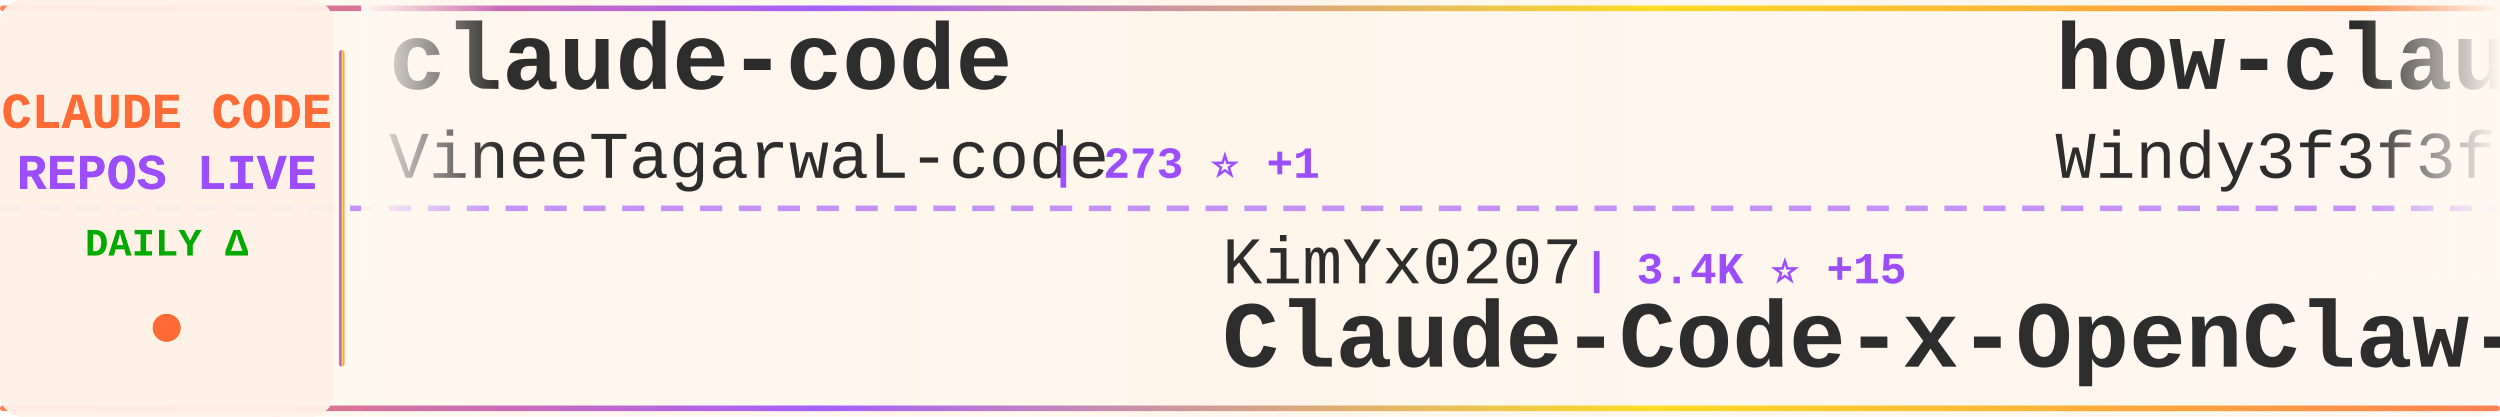
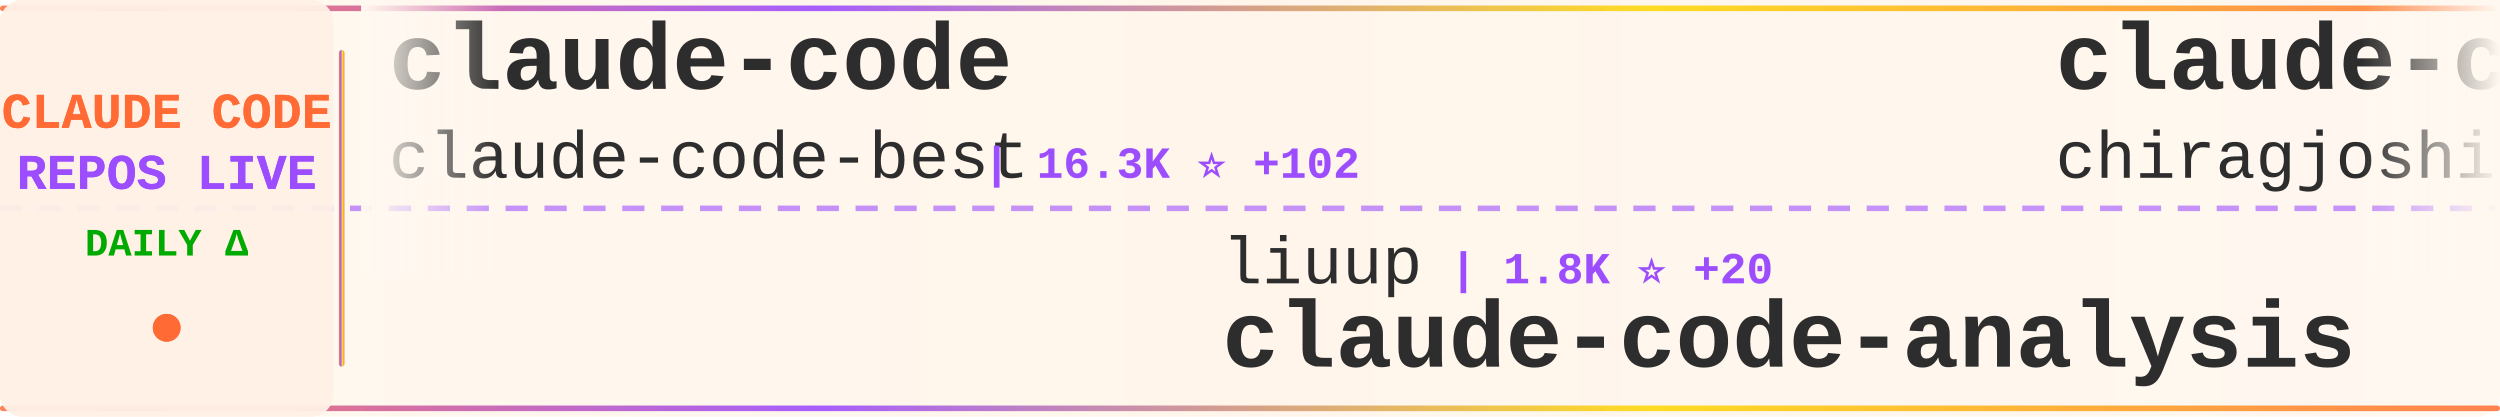
<svg xmlns="http://www.w3.org/2000/svg" width="900" height="150">
  <defs>
    <linearGradient id="tickerBg" x1="0%" y1="0%" x2="100%" y2="0%">
      <stop offset="0%" style="stop-color:#fff8f0;stop-opacity:0.98" />
      <stop offset="50%" style="stop-color:#fff5eb;stop-opacity:1" />
      <stop offset="100%" style="stop-color:#fff8f0;stop-opacity:0.98" />
    </linearGradient>
    <linearGradient id="borderGrad" x1="0%" y1="0%" x2="100%" y2="0%">
      <stop offset="0%" style="stop-color:#FF6B35;stop-opacity:0.85">
        <animate attributeName="stop-opacity" values="0.85;1;0.85" dur="2s" repeatCount="indefinite" />
      </stop>
      <stop offset="33%" style="stop-color:#9C4EFF;stop-opacity:0.9">
        <animate attributeName="stop-opacity" values="0.9;1;0.9" dur="2.2s" repeatCount="indefinite" />
      </stop>
      <stop offset="66%" style="stop-color:#FFD700;stop-opacity:0.85">
        <animate attributeName="stop-opacity" values="0.85;1;0.85" dur="1.8s" repeatCount="indefinite" />
      </stop>
      <stop offset="100%" style="stop-color:#FF6B35;stop-opacity:0.85">
        <animate attributeName="stop-opacity" values="0.85;1;0.85" dur="2s" repeatCount="indefinite" />
      </stop>
    </linearGradient>
    <filter id="textGlow">
      <feGaussianBlur stdDeviation="0.15" result="coloredBlur" />
      <feMerge>
        <feMergeNode in="coloredBlur" />
        <feMergeNode in="SourceGraphic" />
      </feMerge>
    </filter>
    <filter id="metricGlow">
      <feGaussianBlur stdDeviation="0.2" result="coloredBlur" />
      <feMerge>
        <feMergeNode in="coloredBlur" />
        <feMergeNode in="SourceGraphic" />
      </feMerge>
    </filter>
    <linearGradient id="leftFade" x1="0%" y1="0%" x2="100%" y2="0%">
      <stop offset="0%" style="stop-color:#fff8f0;stop-opacity:1" />
      <stop offset="100%" style="stop-color:#fff8f0;stop-opacity:0" />
    </linearGradient>
    <linearGradient id="rightFade" x1="0%" y1="0%" x2="100%" y2="0%">
      <stop offset="0%" style="stop-color:#fff8f0;stop-opacity:0" />
      <stop offset="100%" style="stop-color:#fff8f0;stop-opacity:1" />
    </linearGradient>
  </defs>
  <rect width="900" height="150" fill="url(#tickerBg)" rx="8" />
  <rect x="0" y="2" width="900" height="2" fill="url(#borderGrad)" rx="1" />
  <rect x="0" y="146" width="900" height="2" fill="url(#borderGrad)" rx="1" />
  <line x1="0" y1="75" x2="900" y2="75" stroke="#9C4EFF" stroke-width="2" stroke-dasharray="8 6" opacity="0.6" />
  <rect x="0" y="0" width="120" height="150" fill="#fff0e6" opacity="0.95" rx="8" />
  <text x="60" y="46" font-family="'Courier New', monospace" font-size="18" font-weight="bold" fill="#FF6B35" text-anchor="middle" filter="url(#textGlow)">
    CLAUDE CODE
  </text>
  <text x="60" y="68" font-family="'Courier New', monospace" font-size="18" font-weight="bold" fill="#9C4EFF" text-anchor="middle" filter="url(#textGlow)">
    REPOS LIVE
  </text>
  <text x="60" y="92" font-family="'Courier New', monospace" font-size="14" font-weight="bold" fill="#00aa00" text-anchor="middle">
    DAILY Δ
  </text>
  <circle cx="60" cy="118" r="5" fill="#FF6B35" filter="url(#metricGlow)">
    <animate attributeName="r" values="4;6;4" dur="1.5s" repeatCount="indefinite" />
    <animate attributeName="opacity" values="0.6;1;0.6" dur="1.5s" repeatCount="indefinite" />
  </circle>
  <rect x="122" y="18" width="2" height="114" fill="url(#borderGrad)" rx="1" />
  <clipPath id="tickerClip">
    <rect x="130" y="0" width="770" height="150" />
  </clipPath>
  <g clip-path="url(#tickerClip)">
    <g id="tickerItems">
      <animateTransform attributeName="transform" attributeType="XML" type="translate" from="0 0" to="-3000 0" dur="54s" repeatCount="indefinite" />
      <g transform="translate(0, 0)">
        <text x="140" y="32" font-family="'Courier New', monospace" font-size="34" font-weight="bold" fill="#2d2d2d">claude-code</text>
-         <text x="140" y="64" font-family="'Courier New', monospace" font-size="24" font-weight="normal" fill="#2d2d2d" opacity="1.0">VineeTagarwaL-code</text>
-         <text x="378" y="64" font-family="'Courier New', monospace" font-size="16" font-weight="bold" fill="#9C4EFF"> | 273 ⭐ +1</text>
+         <text x="140" y="64" font-family="'Courier New', monospace" font-size="24" font-weight="normal" fill="#2d2d2d" opacity="1.0">claude-code-best</text>
+         <text x="354" y="64" font-family="'Courier New', monospace" font-size="16" font-weight="bold" fill="#9C4EFF"> | 16.3K ⭐ +102</text>
      </g>
      <g transform="translate(300, 0)">
-         <text x="140" y="102" font-family="'Courier New', monospace" font-size="24" font-weight="normal" fill="#2d2d2d" opacity="1.0">KimYx0207</text>
-         <text x="270" y="102" font-family="'Courier New', monospace" font-size="16" font-weight="bold" fill="#9C4EFF"> | 3.4K ⭐ +15</text>
-         <text x="140" y="132" font-family="'Courier New', monospace" font-size="34" font-weight="bold" fill="#2d2d2d">Claude-Code-x-OpenClaw-G...</text>
+         <text x="140" y="102" font-family="'Courier New', monospace" font-size="24" font-weight="normal" fill="#2d2d2d" opacity="1.0">liuup</text>
+         <text x="222" y="102" font-family="'Courier New', monospace" font-size="16" font-weight="bold" fill="#9C4EFF"> | 1.8K ⭐ +20</text>
+         <text x="140" y="132" font-family="'Courier New', monospace" font-size="34" font-weight="bold" fill="#2d2d2d">claude-code-analysis</text>
      </g>
      <g transform="translate(600, 0)">
-         <text x="140" y="32" font-family="'Courier New', monospace" font-size="34" font-weight="bold" fill="#2d2d2d">how-claude-code-works</text>
-         <text x="140" y="64" font-family="'Courier New', monospace" font-size="24" font-weight="normal" fill="#2d2d2d" opacity="1.0">Windy3f3f3f3f</text>
-         <text x="318" y="64" font-family="'Courier New', monospace" font-size="16" font-weight="bold" fill="#9C4EFF"> | 1.9K ⭐ +11</text>
+         <text x="140" y="32" font-family="'Courier New', monospace" font-size="34" font-weight="bold" fill="#2d2d2d">claude-code</text>
+         <text x="140" y="64" font-family="'Courier New', monospace" font-size="24" font-weight="normal" fill="#2d2d2d" opacity="1.0">chiragjoshi12</text>
+         <text x="318" y="64" font-family="'Courier New', monospace" font-size="16" font-weight="bold" fill="#9C4EFF"> | 188 ⭐ +1</text>
      </g>
      <g transform="translate(900, 0)">
-         <text x="140" y="102" font-family="'Courier New', monospace" font-size="24" font-weight="normal" fill="#2d2d2d" opacity="1.0">affaan-m</text>
-         <text x="258" y="102" font-family="'Courier New', monospace" font-size="16" font-weight="bold" fill="#9C4EFF"> | 160.5K ⭐ +799</text>
-         <text x="140" y="132" font-family="'Courier New', monospace" font-size="34" font-weight="bold" fill="#2d2d2d">everything-claude-code</text>
+         <text x="140" y="102" font-family="'Courier New', monospace" font-size="24" font-weight="normal" fill="#2d2d2d" opacity="1.0">zebbern</text>
+         <text x="246" y="102" font-family="'Courier New', monospace" font-size="16" font-weight="bold" fill="#9C4EFF"> | 4.0K ⭐ +4</text>
+         <text x="140" y="132" font-family="'Courier New', monospace" font-size="34" font-weight="bold" fill="#2d2d2d">claude-code-guide</text>
      </g>
      <g transform="translate(1200, 0)">
        <text x="140" y="32" font-family="'Courier New', monospace" font-size="34" font-weight="bold" fill="#2d2d2d">claude-code</text>
-         <text x="140" y="64" font-family="'Courier New', monospace" font-size="24" font-weight="normal" fill="#2d2d2d" opacity="1.0">claude-code-best</text>
-         <text x="354" y="64" font-family="'Courier New', monospace" font-size="16" font-weight="bold" fill="#9C4EFF"> | 16.2K ⭐ +74</text>
+         <text x="140" y="64" font-family="'Courier New', monospace" font-size="24" font-weight="normal" fill="#2d2d2d" opacity="1.0">lowcortisolprogrammer</text>
+         <text x="414" y="64" font-family="'Courier New', monospace" font-size="16" font-weight="bold" fill="#9C4EFF"> | 172 ⭐</text>
      </g>
      <g transform="translate(1500, 0)">
-         <text x="140" y="102" font-family="'Courier New', monospace" font-size="24" font-weight="normal" fill="#2d2d2d" opacity="1.0">nicedreamzapp</text>
-         <text x="318" y="102" font-family="'Courier New', monospace" font-size="16" font-weight="bold" fill="#9C4EFF"> | 1.3K ⭐ +269</text>
-         <text x="140" y="132" font-family="'Courier New', monospace" font-size="34" font-weight="bold" fill="#2d2d2d">claude-code-local</text>
+         <text x="140" y="102" font-family="'Courier New', monospace" font-size="24" font-weight="normal" fill="#2d2d2d" opacity="1.0">ponponon</text>
+         <text x="258" y="102" font-family="'Courier New', monospace" font-size="16" font-weight="bold" fill="#9C4EFF"> | 2.2K ⭐ +5</text>
+         <text x="140" y="132" font-family="'Courier New', monospace" font-size="34" font-weight="bold" fill="#2d2d2d">claude_code_src</text>
      </g>
      <g transform="translate(1800, 0)">
-         <text x="140" y="32" font-family="'Courier New', monospace" font-size="34" font-weight="bold" fill="#2d2d2d">learn-claude-code</text>
-         <text x="140" y="64" font-family="'Courier New', monospace" font-size="24" font-weight="normal" fill="#2d2d2d" opacity="1.0">shareAI-lab</text>
-         <text x="294" y="64" font-family="'Courier New', monospace" font-size="16" font-weight="bold" fill="#9C4EFF"> | 54.6K ⭐ +204</text>
+         <text x="140" y="32" font-family="'Courier New', monospace" font-size="34" font-weight="bold" fill="#2d2d2d">claude-code-proxy</text>
+         <text x="140" y="64" font-family="'Courier New', monospace" font-size="24" font-weight="normal" fill="#2d2d2d" opacity="1.0">fuergaosi233</text>
+         <text x="306" y="64" font-family="'Courier New', monospace" font-size="16" font-weight="bold" fill="#9C4EFF"> | 2.4K ⭐ +4</text>
      </g>
      <g transform="translate(2100, 0)">
-         <text x="140" y="102" font-family="'Courier New', monospace" font-size="24" font-weight="normal" fill="#2d2d2d" opacity="1.0">sugyan</text>
-         <text x="234" y="102" font-family="'Courier New', monospace" font-size="16" font-weight="bold" fill="#9C4EFF"> | 1.0K ⭐ +1</text>
-         <text x="140" y="132" font-family="'Courier New', monospace" font-size="34" font-weight="bold" fill="#2d2d2d">claude-code-webui</text>
+         <text x="140" y="102" font-family="'Courier New', monospace" font-size="24" font-weight="normal" fill="#2d2d2d" opacity="1.0">disler</text>
+         <text x="234" y="102" font-family="'Courier New', monospace" font-size="16" font-weight="bold" fill="#9C4EFF"> | 3.5K ⭐ +6</text>
+         <text x="140" y="132" font-family="'Courier New', monospace" font-size="34" font-weight="bold" fill="#2d2d2d">claude-code-hooks-master...</text>
      </g>
      <g transform="translate(2400, 0)">
-         <text x="140" y="32" font-family="'Courier New', monospace" font-size="34" font-weight="bold" fill="#2d2d2d">oh-my-claudecode</text>
-         <text x="140" y="64" font-family="'Courier New', monospace" font-size="24" font-weight="normal" fill="#2d2d2d" opacity="1.0">Yeachan-Heo</text>
-         <text x="294" y="64" font-family="'Courier New', monospace" font-size="16" font-weight="bold" fill="#9C4EFF"> | 29.8K ⭐ +196</text>
+         <text x="140" y="32" font-family="'Courier New', monospace" font-size="34" font-weight="bold" fill="#2d2d2d">claude-code-source-code-...</text>
+         <text x="140" y="64" font-family="'Courier New', monospace" font-size="24" font-weight="normal" fill="#2d2d2d" opacity="1.0">ghuntley</text>
+         <text x="258" y="64" font-family="'Courier New', monospace" font-size="16" font-weight="bold" fill="#9C4EFF"> | 972 ⭐</text>
      </g>
      <g transform="translate(2700, 0)">
-         <text x="140" y="102" font-family="'Courier New', monospace" font-size="24" font-weight="normal" fill="#2d2d2d" opacity="1.0">anthropics</text>
-         <text x="282" y="102" font-family="'Courier New', monospace" font-size="16" font-weight="bold" fill="#9C4EFF"> | 120.0K ⭐ +443</text>
-         <text x="140" y="132" font-family="'Courier New', monospace" font-size="34" font-weight="bold" fill="#2d2d2d">skills</text>
+         <text x="140" y="102" font-family="'Courier New', monospace" font-size="24" font-weight="normal" fill="#2d2d2d" opacity="1.0">pedrohcgs</text>
+         <text x="270" y="102" font-family="'Courier New', monospace" font-size="16" font-weight="bold" fill="#9C4EFF"> | 943 ⭐ +8</text>
+         <text x="140" y="132" font-family="'Courier New', monospace" font-size="34" font-weight="bold" fill="#2d2d2d">claude-code-my-workflow</text>
      </g>
      <g transform="translate(3000, 0)">
        <text x="140" y="32" font-family="'Courier New', monospace" font-size="34" font-weight="bold" fill="#2d2d2d">claude-code</text>
-         <text x="140" y="64" font-family="'Courier New', monospace" font-size="24" font-weight="normal" fill="#2d2d2d" opacity="1.0">VineeTagarwaL-code</text>
-         <text x="378" y="64" font-family="'Courier New', monospace" font-size="16" font-weight="bold" fill="#9C4EFF"> | 273 ⭐ +1</text>
+         <text x="140" y="64" font-family="'Courier New', monospace" font-size="24" font-weight="normal" fill="#2d2d2d" opacity="1.0">claude-code-best</text>
+         <text x="354" y="64" font-family="'Courier New', monospace" font-size="16" font-weight="bold" fill="#9C4EFF"> | 16.3K ⭐ +102</text>
      </g>
      <g transform="translate(3300, 0)">
-         <text x="140" y="102" font-family="'Courier New', monospace" font-size="24" font-weight="normal" fill="#2d2d2d" opacity="1.0">KimYx0207</text>
-         <text x="270" y="102" font-family="'Courier New', monospace" font-size="16" font-weight="bold" fill="#9C4EFF"> | 3.4K ⭐ +15</text>
-         <text x="140" y="132" font-family="'Courier New', monospace" font-size="34" font-weight="bold" fill="#2d2d2d">Claude-Code-x-OpenClaw-G...</text>
+         <text x="140" y="102" font-family="'Courier New', monospace" font-size="24" font-weight="normal" fill="#2d2d2d" opacity="1.0">liuup</text>
+         <text x="222" y="102" font-family="'Courier New', monospace" font-size="16" font-weight="bold" fill="#9C4EFF"> | 1.8K ⭐ +20</text>
+         <text x="140" y="132" font-family="'Courier New', monospace" font-size="34" font-weight="bold" fill="#2d2d2d">claude-code-analysis</text>
      </g>
      <g transform="translate(3600, 0)">
-         <text x="140" y="32" font-family="'Courier New', monospace" font-size="34" font-weight="bold" fill="#2d2d2d">how-claude-code-works</text>
-         <text x="140" y="64" font-family="'Courier New', monospace" font-size="24" font-weight="normal" fill="#2d2d2d" opacity="1.0">Windy3f3f3f3f</text>
-         <text x="318" y="64" font-family="'Courier New', monospace" font-size="16" font-weight="bold" fill="#9C4EFF"> | 1.9K ⭐ +11</text>
+         <text x="140" y="32" font-family="'Courier New', monospace" font-size="34" font-weight="bold" fill="#2d2d2d">claude-code</text>
+         <text x="140" y="64" font-family="'Courier New', monospace" font-size="24" font-weight="normal" fill="#2d2d2d" opacity="1.0">chiragjoshi12</text>
+         <text x="318" y="64" font-family="'Courier New', monospace" font-size="16" font-weight="bold" fill="#9C4EFF"> | 188 ⭐ +1</text>
      </g>
      <g transform="translate(3900, 0)">
-         <text x="140" y="102" font-family="'Courier New', monospace" font-size="24" font-weight="normal" fill="#2d2d2d" opacity="1.0">affaan-m</text>
-         <text x="258" y="102" font-family="'Courier New', monospace" font-size="16" font-weight="bold" fill="#9C4EFF"> | 160.5K ⭐ +799</text>
-         <text x="140" y="132" font-family="'Courier New', monospace" font-size="34" font-weight="bold" fill="#2d2d2d">everything-claude-code</text>
+         <text x="140" y="102" font-family="'Courier New', monospace" font-size="24" font-weight="normal" fill="#2d2d2d" opacity="1.0">zebbern</text>
+         <text x="246" y="102" font-family="'Courier New', monospace" font-size="16" font-weight="bold" fill="#9C4EFF"> | 4.0K ⭐ +4</text>
+         <text x="140" y="132" font-family="'Courier New', monospace" font-size="34" font-weight="bold" fill="#2d2d2d">claude-code-guide</text>
      </g>
    </g>
  </g>
  <rect x="130" y="0" width="50" height="100" fill="url(#leftFade)" />
  <rect x="850" y="0" width="50" height="100" fill="url(#rightFade)" />
</svg>
